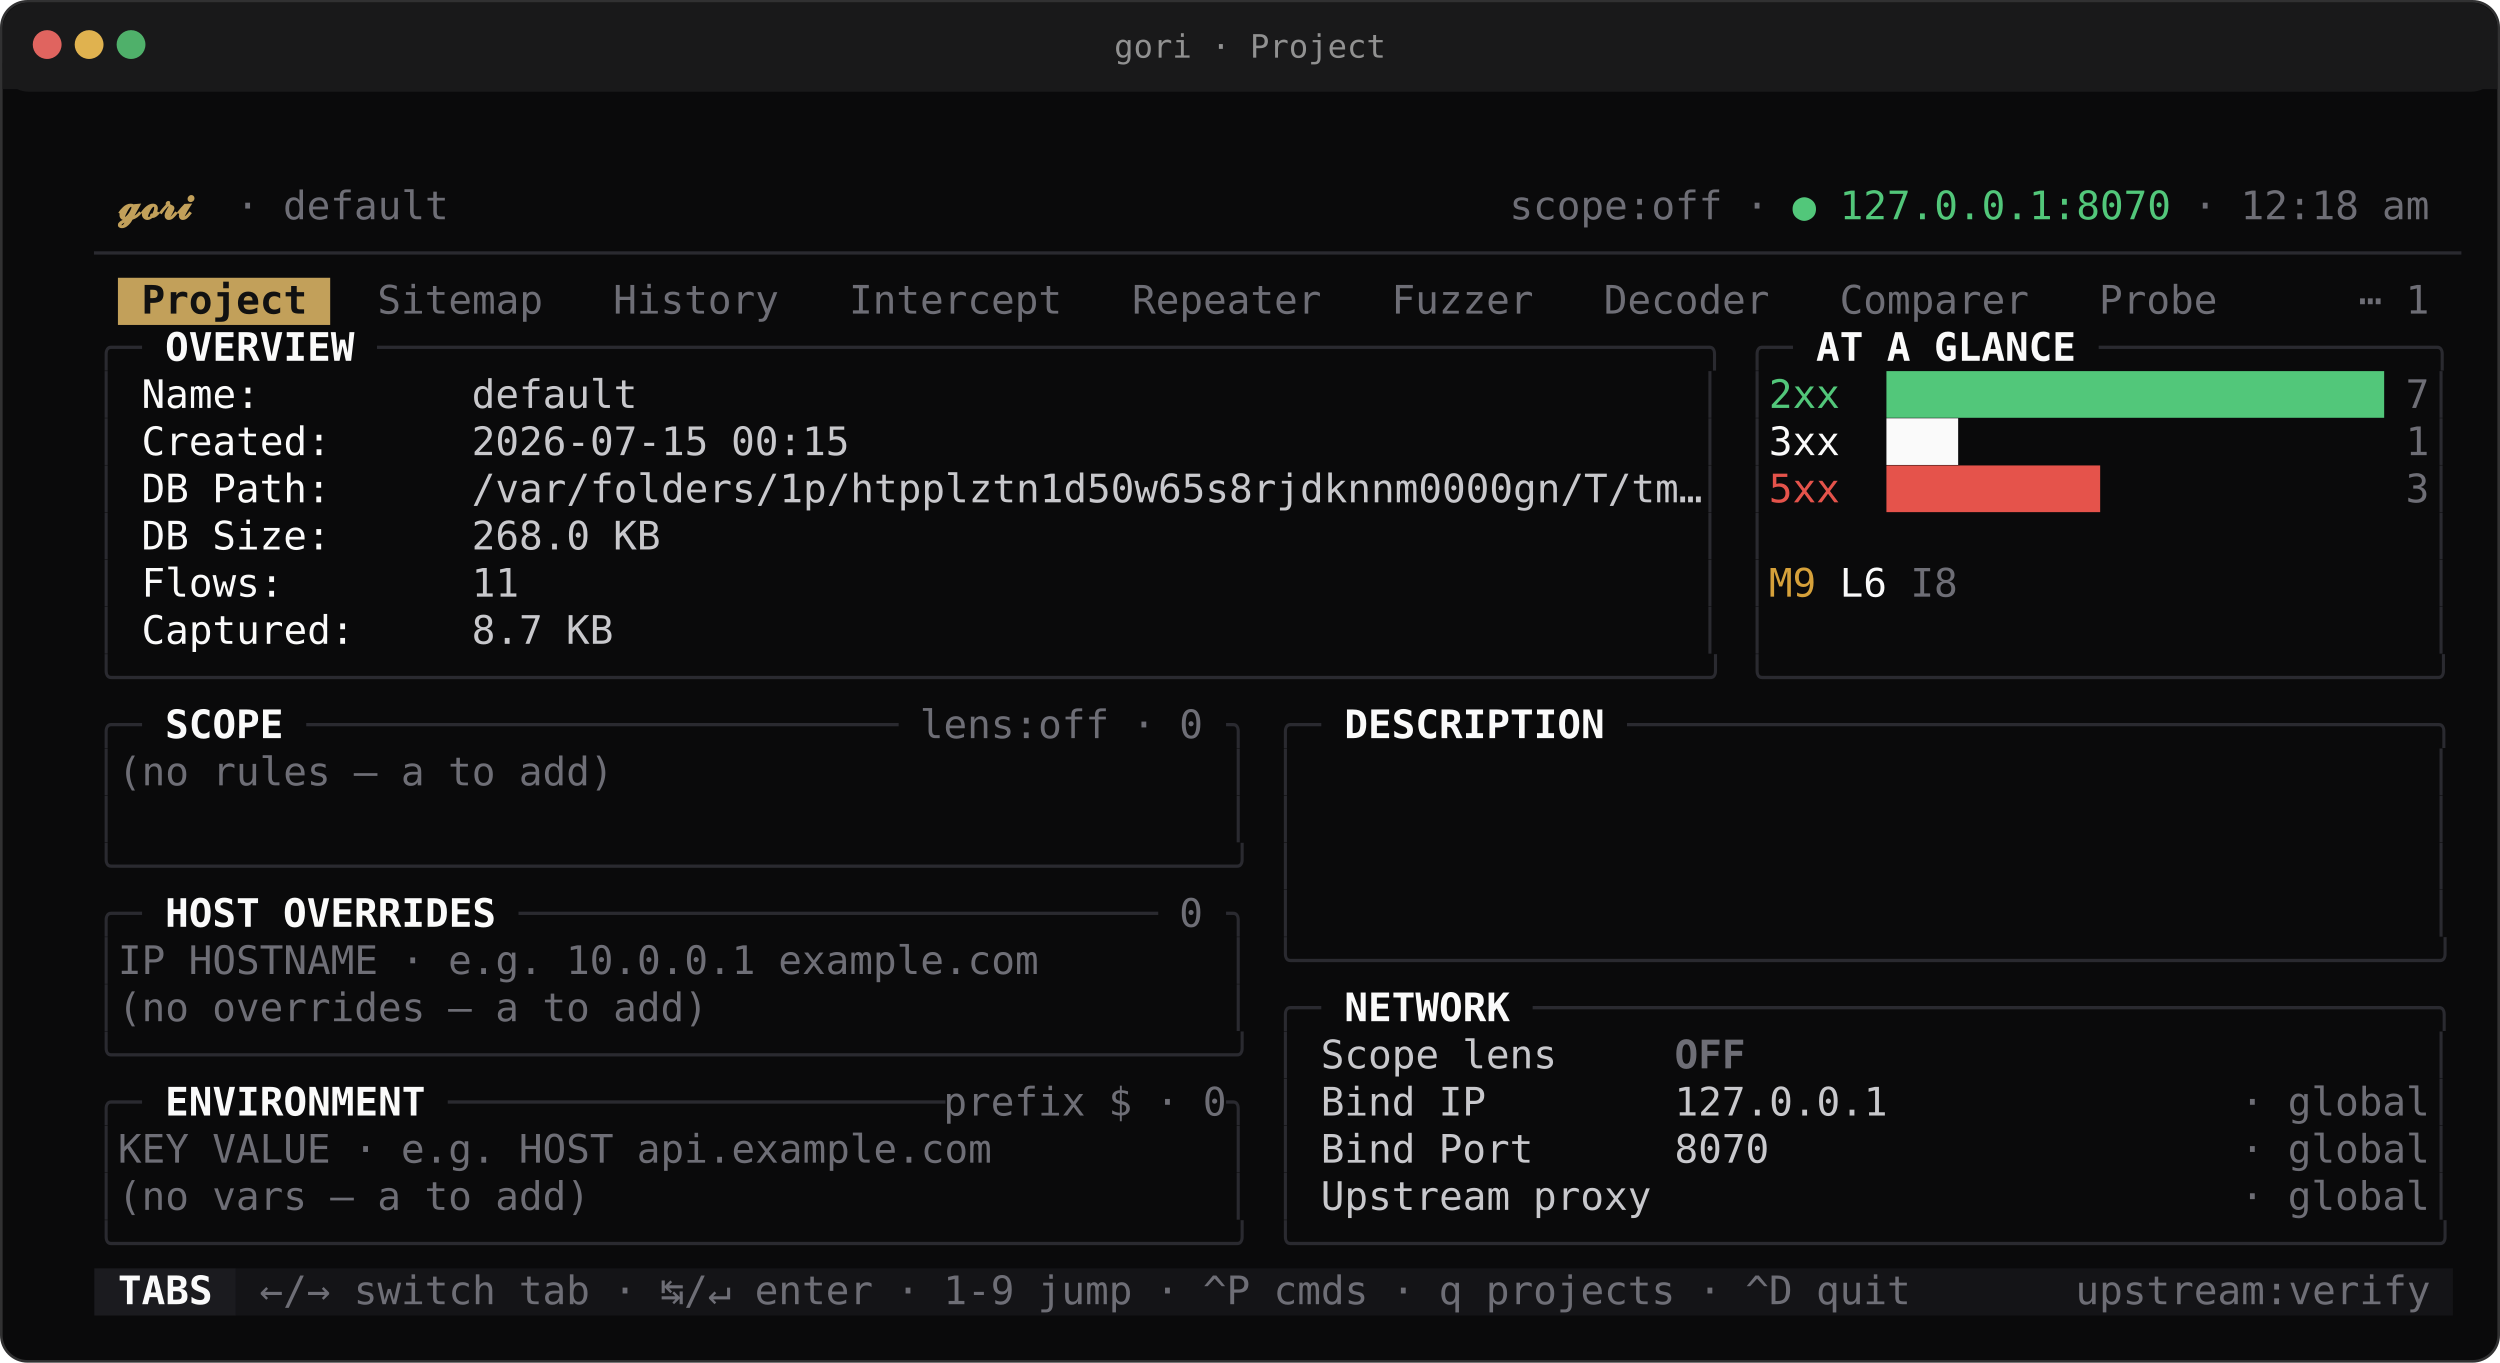
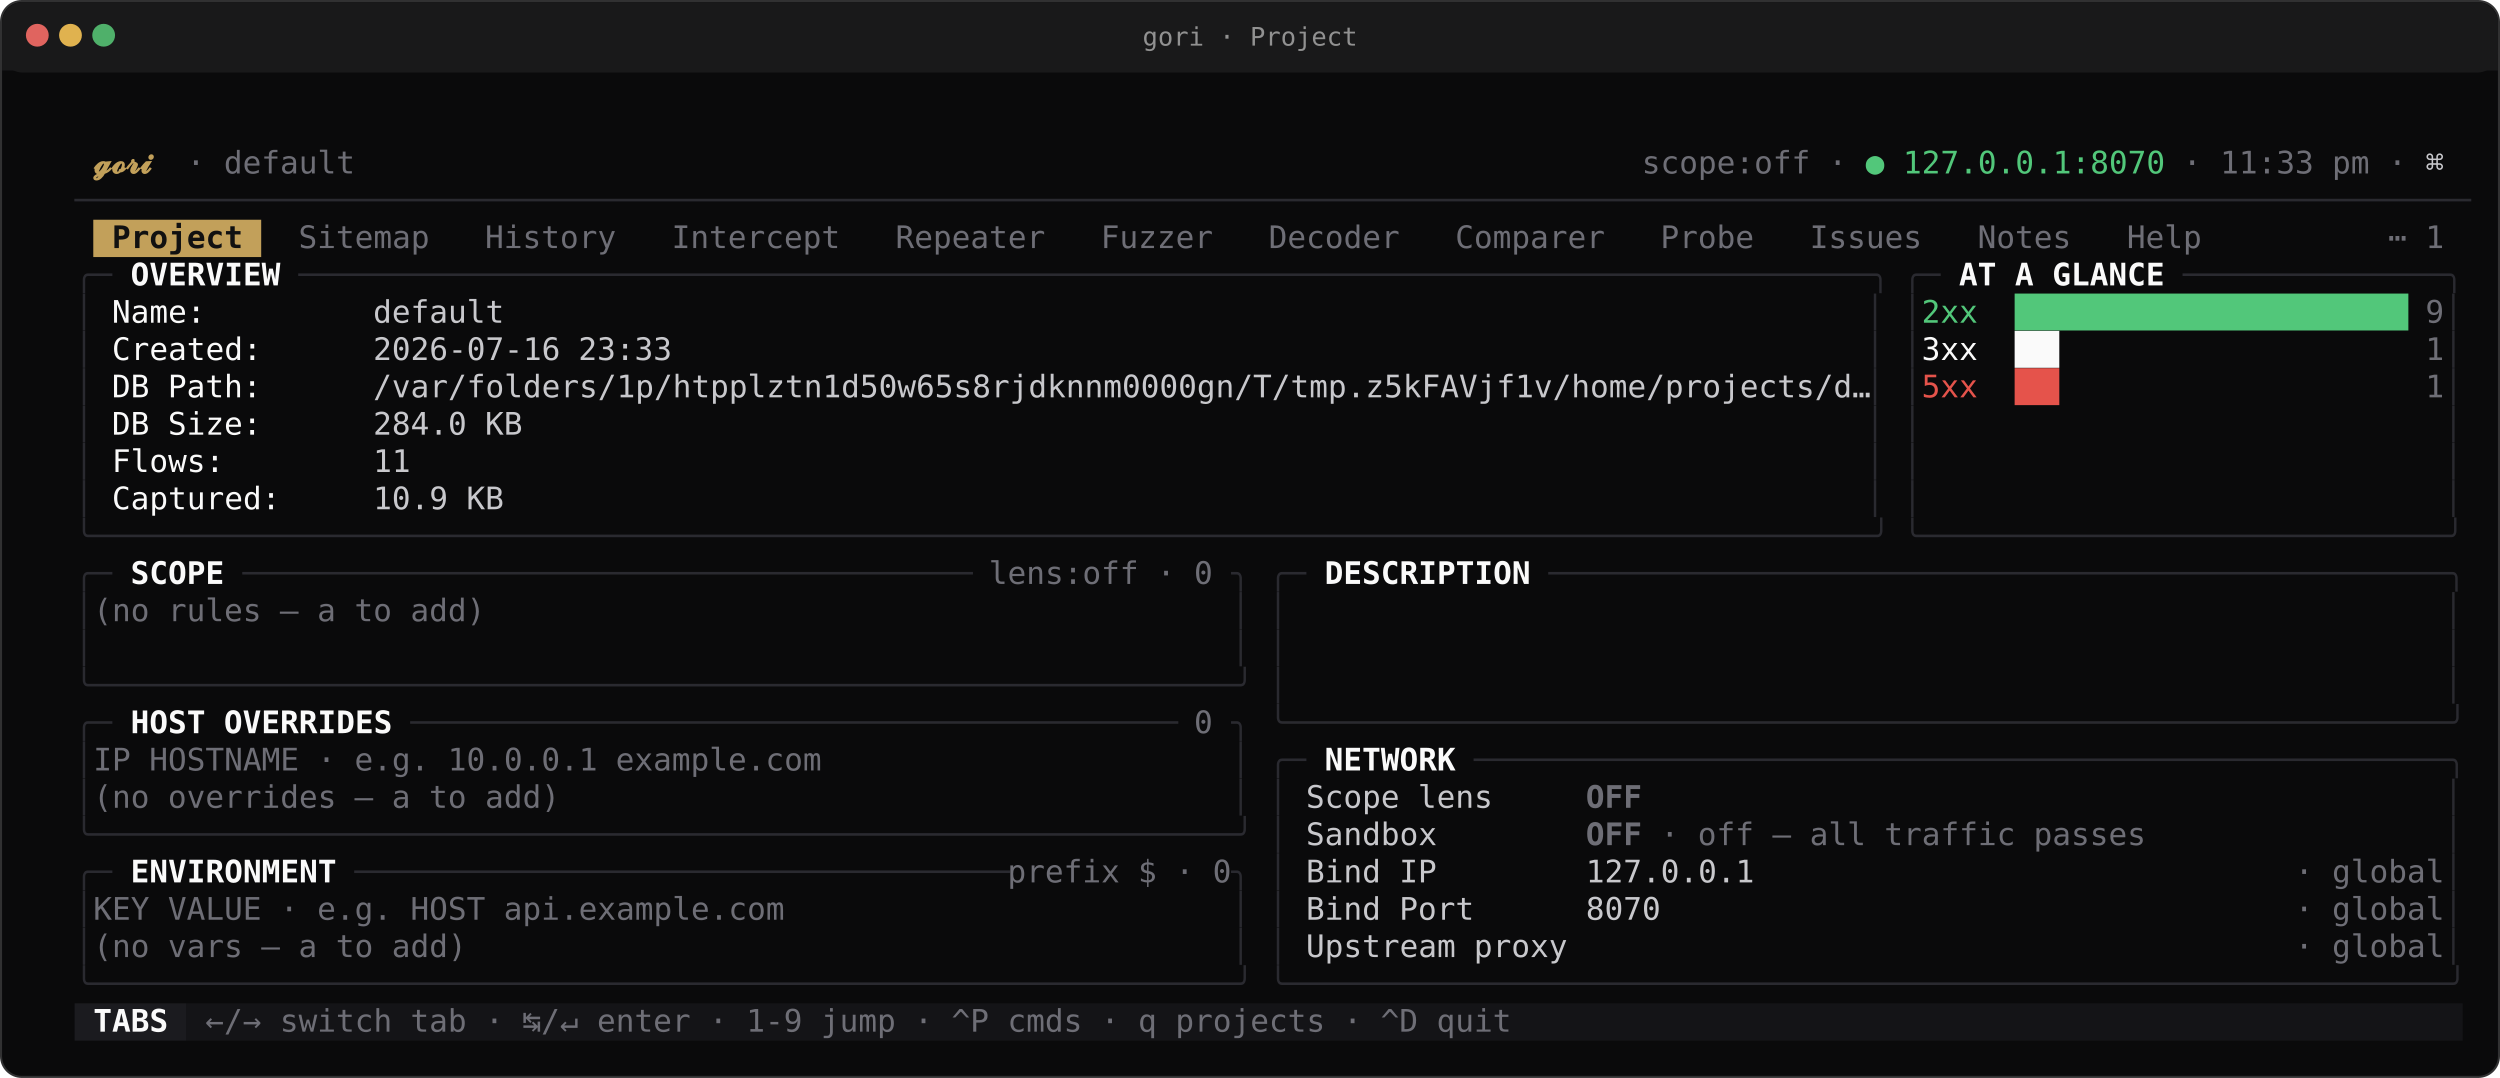
- <svg xmlns="http://www.w3.org/2000/svg" width="954" height="520" viewBox="0 0 954.0 520.0" font-family="ui-monospace,'SF Mono','JetBrains Mono',Menlo,Consolas,monospace" font-size="15.0px" role="img" aria-label="gori · Project">
-   <rect x="0.5" y="0.5" width="953.0" height="519.0" rx="10" ry="10" fill="#0a0a0b" stroke="#313132" stroke-width="1" />
-   <rect x="1" y="1" width="952.0" height="34.0" rx="10" ry="10" fill="#19191a" />
-   <rect x="1" y="24.0" width="952.0" height="10" fill="#19191a" />
+ <svg xmlns="http://www.w3.org/2000/svg" width="1206" height="520" viewBox="0 0 1206.0 520.0" font-family="ui-monospace,'SF Mono','JetBrains Mono',Menlo,Consolas,monospace" font-size="15.0px" role="img" aria-label="gori · Project">
+   <rect x="0.5" y="0.5" width="1205.0" height="519.0" rx="10" ry="10" fill="#0a0a0b" stroke="#313132" stroke-width="1" />
+   <rect x="1" y="1" width="1204.0" height="34.0" rx="10" ry="10" fill="#19191a" />
+   <rect x="1" y="24.0" width="1204.0" height="10" fill="#19191a" />
  <circle cx="18.0" cy="17.0" r="5.5" fill="#e0645f" />
  <circle cx="34.0" cy="17.0" r="5.5" fill="#e0b24f" />
  <circle cx="50.0" cy="17.0" r="5.5" fill="#4fb06a" />
-   <text x="477.0" y="22.0" text-anchor="middle" fill="#919191" font-size="12.3px">gori · Project</text>
+   <text x="603.0" y="22.0" text-anchor="middle" fill="#919191" font-size="12.3px">gori · Project</text>
  <rect x="45.00" y="106.00" width="81.00" height="18.00" fill="#c2a05a" />
  <rect x="36.00" y="484.00" width="54.00" height="18.00" fill="#1b1b1f" />
-   <rect x="90.00" y="484.00" width="846.00" height="18.00" fill="#141417" />
+   <rect x="90.00" y="484.00" width="1098.00" height="18.00" fill="#141417" />
  <text x="45.00" y="83.68" textLength="36.00" lengthAdjust="spacingAndGlyphs" fill="#c2a05a" font-weight="700" xml:space="preserve">𝓰𝓸𝓻𝓲</text>
  <text x="90.00" y="83.68" textLength="9.00" lengthAdjust="spacingAndGlyphs" fill="#6e6e76" xml:space="preserve">·</text>
  <text x="108.00" y="83.68" textLength="63.00" lengthAdjust="spacingAndGlyphs" fill="#6e6e76" xml:space="preserve">default</text>
-   <text x="576.00" y="83.68" textLength="81.00" lengthAdjust="spacingAndGlyphs" fill="#6e6e76" xml:space="preserve">scope:off</text>
-   <text x="666.00" y="83.68" textLength="9.00" lengthAdjust="spacingAndGlyphs" fill="#6e6e76" xml:space="preserve">·</text>
-   <text x="684.00" y="83.68" textLength="9.00" lengthAdjust="spacingAndGlyphs" fill="#52c77a" xml:space="preserve">●</text>
-   <text x="702.00" y="83.68" textLength="126.00" lengthAdjust="spacingAndGlyphs" fill="#52c77a" xml:space="preserve">127.0.0.1:8070</text>
-   <text x="837.00" y="83.68" textLength="9.00" lengthAdjust="spacingAndGlyphs" fill="#6e6e76" xml:space="preserve">·</text>
-   <text x="855.00" y="83.68" textLength="45.00" lengthAdjust="spacingAndGlyphs" fill="#6e6e76" xml:space="preserve">12:18</text>
-   <text x="909.00" y="83.68" textLength="18.00" lengthAdjust="spacingAndGlyphs" fill="#6e6e76" xml:space="preserve">am</text>
-   <text x="36.00" y="101.68" textLength="900.00" lengthAdjust="spacingAndGlyphs" fill="#2a2a30" xml:space="preserve">────────────────────────────────────────────────────────────────────────────────────────────────────</text>
+   <text x="792.00" y="83.68" textLength="81.00" lengthAdjust="spacingAndGlyphs" fill="#6e6e76" xml:space="preserve">scope:off</text>
+   <text x="882.00" y="83.68" textLength="9.00" lengthAdjust="spacingAndGlyphs" fill="#6e6e76" xml:space="preserve">·</text>
+   <text x="900.00" y="83.68" textLength="9.00" lengthAdjust="spacingAndGlyphs" fill="#52c77a" xml:space="preserve">●</text>
+   <text x="918.00" y="83.68" textLength="126.00" lengthAdjust="spacingAndGlyphs" fill="#52c77a" xml:space="preserve">127.0.0.1:8070</text>
+   <text x="1053.00" y="83.68" textLength="9.00" lengthAdjust="spacingAndGlyphs" fill="#6e6e76" xml:space="preserve">·</text>
+   <text x="1071.00" y="83.68" textLength="45.00" lengthAdjust="spacingAndGlyphs" fill="#6e6e76" xml:space="preserve">11:33</text>
+   <text x="1125.00" y="83.68" textLength="18.00" lengthAdjust="spacingAndGlyphs" fill="#6e6e76" xml:space="preserve">pm</text>
+   <text x="1152.00" y="83.68" textLength="9.00" lengthAdjust="spacingAndGlyphs" fill="#6e6e76" xml:space="preserve">·</text>
+   <text x="1170.00" y="83.68" textLength="9.00" lengthAdjust="spacingAndGlyphs" fill="#c8c8cc" xml:space="preserve">⌘</text>
+   <text x="36.00" y="101.68" textLength="1152.00" lengthAdjust="spacingAndGlyphs" fill="#2a2a30" xml:space="preserve">────────────────────────────────────────────────────────────────────────────────────────────────────────────────────────────────</text>
  <text x="54.00" y="119.68" textLength="63.00" lengthAdjust="spacingAndGlyphs" fill="#111111" font-weight="700" xml:space="preserve">Project</text>
  <text x="144.00" y="119.68" textLength="63.00" lengthAdjust="spacingAndGlyphs" fill="#6e6e76" xml:space="preserve">Sitemap</text>
  <text x="234.00" y="119.68" textLength="63.00" lengthAdjust="spacingAndGlyphs" fill="#6e6e76" xml:space="preserve">History</text>
  <text x="324.00" y="119.68" textLength="81.00" lengthAdjust="spacingAndGlyphs" fill="#6e6e76" xml:space="preserve">Intercept</text>
  <text x="432.00" y="119.68" textLength="72.00" lengthAdjust="spacingAndGlyphs" fill="#6e6e76" xml:space="preserve">Repeater</text>
  <text x="531.00" y="119.68" textLength="54.00" lengthAdjust="spacingAndGlyphs" fill="#6e6e76" xml:space="preserve">Fuzzer</text>
  <text x="612.00" y="119.68" textLength="63.00" lengthAdjust="spacingAndGlyphs" fill="#6e6e76" xml:space="preserve">Decoder</text>
  <text x="702.00" y="119.68" textLength="72.00" lengthAdjust="spacingAndGlyphs" fill="#6e6e76" xml:space="preserve">Comparer</text>
  <text x="801.00" y="119.68" textLength="45.00" lengthAdjust="spacingAndGlyphs" fill="#6e6e76" xml:space="preserve">Probe</text>
-   <text x="900.00" y="119.68" textLength="9.00" lengthAdjust="spacingAndGlyphs" fill="#6e6e76" xml:space="preserve">⋯</text>
-   <text x="918.00" y="119.68" textLength="9.00" lengthAdjust="spacingAndGlyphs" fill="#6e6e76" xml:space="preserve">1</text>
+   <text x="873.00" y="119.68" textLength="54.00" lengthAdjust="spacingAndGlyphs" fill="#6e6e76" xml:space="preserve">Issues</text>
+   <text x="954.00" y="119.68" textLength="45.00" lengthAdjust="spacingAndGlyphs" fill="#6e6e76" xml:space="preserve">Notes</text>
+   <text x="1026.00" y="119.68" textLength="36.00" lengthAdjust="spacingAndGlyphs" fill="#6e6e76" xml:space="preserve">Help</text>
+   <text x="1152.00" y="119.68" textLength="9.00" lengthAdjust="spacingAndGlyphs" fill="#6e6e76" xml:space="preserve">⋯</text>
+   <text x="1170.00" y="119.68" textLength="9.00" lengthAdjust="spacingAndGlyphs" fill="#6e6e76" xml:space="preserve">1</text>
  <text x="36.00" y="137.68" textLength="18.00" lengthAdjust="spacingAndGlyphs" fill="#2a2a30" xml:space="preserve">╭─</text>
  <text x="63.00" y="137.68" textLength="72.00" lengthAdjust="spacingAndGlyphs" fill="#fafafa" font-weight="700" xml:space="preserve">OVERVIEW</text>
-   <text x="144.00" y="137.68" textLength="513.00" lengthAdjust="spacingAndGlyphs" fill="#2a2a30" xml:space="preserve">────────────────────────────────────────────────────────╮</text>
-   <text x="666.00" y="137.68" textLength="18.00" lengthAdjust="spacingAndGlyphs" fill="#2a2a30" xml:space="preserve">╭─</text>
-   <text x="693.00" y="137.68" textLength="18.00" lengthAdjust="spacingAndGlyphs" fill="#fafafa" font-weight="700" xml:space="preserve">AT</text>
-   <text x="720.00" y="137.68" textLength="9.00" lengthAdjust="spacingAndGlyphs" fill="#fafafa" font-weight="700" xml:space="preserve">A</text>
-   <text x="738.00" y="137.68" textLength="54.00" lengthAdjust="spacingAndGlyphs" fill="#fafafa" font-weight="700" xml:space="preserve">GLANCE</text>
-   <text x="801.00" y="137.68" textLength="135.00" lengthAdjust="spacingAndGlyphs" fill="#2a2a30" xml:space="preserve">──────────────╮</text>
+   <text x="144.00" y="137.68" textLength="765.00" lengthAdjust="spacingAndGlyphs" fill="#2a2a30" xml:space="preserve">────────────────────────────────────────────────────────────────────────────────────╮</text>
+   <text x="918.00" y="137.68" textLength="18.00" lengthAdjust="spacingAndGlyphs" fill="#2a2a30" xml:space="preserve">╭─</text>
+   <text x="945.00" y="137.68" textLength="18.00" lengthAdjust="spacingAndGlyphs" fill="#fafafa" font-weight="700" xml:space="preserve">AT</text>
+   <text x="972.00" y="137.68" textLength="9.00" lengthAdjust="spacingAndGlyphs" fill="#fafafa" font-weight="700" xml:space="preserve">A</text>
+   <text x="990.00" y="137.68" textLength="54.00" lengthAdjust="spacingAndGlyphs" fill="#fafafa" font-weight="700" xml:space="preserve">GLANCE</text>
+   <text x="1053.00" y="137.68" textLength="135.00" lengthAdjust="spacingAndGlyphs" fill="#2a2a30" xml:space="preserve">──────────────╮</text>
  <text x="36.00" y="155.68" textLength="9.00" lengthAdjust="spacingAndGlyphs" fill="#2a2a30" xml:space="preserve">│</text>
  <text x="54.00" y="155.68" textLength="45.00" lengthAdjust="spacingAndGlyphs" fill="#fafafa" xml:space="preserve">Name:</text>
  <text x="180.00" y="155.68" textLength="63.00" lengthAdjust="spacingAndGlyphs" fill="#c8c8cc" xml:space="preserve">default</text>
-   <text x="648.00" y="155.68" textLength="9.00" lengthAdjust="spacingAndGlyphs" fill="#2a2a30" xml:space="preserve">│</text>
-   <text x="666.00" y="155.68" textLength="9.00" lengthAdjust="spacingAndGlyphs" fill="#2a2a30" xml:space="preserve">│</text>
-   <text x="675.00" y="155.68" textLength="27.00" lengthAdjust="spacingAndGlyphs" fill="#52c77a" xml:space="preserve">2xx</text>
-   <text x="720.00" y="155.68" textLength="189.00" lengthAdjust="spacingAndGlyphs" fill="#52c77a" xml:space="preserve">█████████████████████</text>
-   <text x="918.00" y="155.68" textLength="9.00" lengthAdjust="spacingAndGlyphs" fill="#6e6e76" xml:space="preserve">7</text>
-   <text x="927.00" y="155.68" textLength="9.00" lengthAdjust="spacingAndGlyphs" fill="#2a2a30" xml:space="preserve">│</text>
+   <text x="900.00" y="155.68" textLength="9.00" lengthAdjust="spacingAndGlyphs" fill="#2a2a30" xml:space="preserve">│</text>
+   <text x="918.00" y="155.68" textLength="9.00" lengthAdjust="spacingAndGlyphs" fill="#2a2a30" xml:space="preserve">│</text>
+   <text x="927.00" y="155.68" textLength="27.00" lengthAdjust="spacingAndGlyphs" fill="#52c77a" xml:space="preserve">2xx</text>
+   <text x="972.00" y="155.68" textLength="189.00" lengthAdjust="spacingAndGlyphs" fill="#52c77a" xml:space="preserve">█████████████████████</text>
+   <text x="1170.00" y="155.68" textLength="9.00" lengthAdjust="spacingAndGlyphs" fill="#6e6e76" xml:space="preserve">9</text>
+   <text x="1179.00" y="155.68" textLength="9.00" lengthAdjust="spacingAndGlyphs" fill="#2a2a30" xml:space="preserve">│</text>
  <text x="36.00" y="173.68" textLength="9.00" lengthAdjust="spacingAndGlyphs" fill="#2a2a30" xml:space="preserve">│</text>
  <text x="54.00" y="173.68" textLength="72.00" lengthAdjust="spacingAndGlyphs" fill="#fafafa" xml:space="preserve">Created:</text>
-   <text x="180.00" y="173.68" textLength="90.00" lengthAdjust="spacingAndGlyphs" fill="#c8c8cc" xml:space="preserve">2026-07-15</text>
-   <text x="279.00" y="173.68" textLength="45.00" lengthAdjust="spacingAndGlyphs" fill="#c8c8cc" xml:space="preserve">00:15</text>
-   <text x="648.00" y="173.68" textLength="9.00" lengthAdjust="spacingAndGlyphs" fill="#2a2a30" xml:space="preserve">│</text>
-   <text x="666.00" y="173.68" textLength="9.00" lengthAdjust="spacingAndGlyphs" fill="#2a2a30" xml:space="preserve">│</text>
-   <text x="675.00" y="173.68" textLength="27.00" lengthAdjust="spacingAndGlyphs" fill="#fafafa" xml:space="preserve">3xx</text>
-   <text x="720.00" y="173.68" textLength="27.00" lengthAdjust="spacingAndGlyphs" fill="#fafafa" xml:space="preserve">███</text>
-   <text x="918.00" y="173.68" textLength="9.00" lengthAdjust="spacingAndGlyphs" fill="#6e6e76" xml:space="preserve">1</text>
-   <text x="927.00" y="173.68" textLength="9.00" lengthAdjust="spacingAndGlyphs" fill="#2a2a30" xml:space="preserve">│</text>
+   <text x="180.00" y="173.68" textLength="90.00" lengthAdjust="spacingAndGlyphs" fill="#c8c8cc" xml:space="preserve">2026-07-16</text>
+   <text x="279.00" y="173.68" textLength="45.00" lengthAdjust="spacingAndGlyphs" fill="#c8c8cc" xml:space="preserve">23:33</text>
+   <text x="900.00" y="173.68" textLength="9.00" lengthAdjust="spacingAndGlyphs" fill="#2a2a30" xml:space="preserve">│</text>
+   <text x="918.00" y="173.68" textLength="9.00" lengthAdjust="spacingAndGlyphs" fill="#2a2a30" xml:space="preserve">│</text>
+   <text x="927.00" y="173.68" textLength="27.00" lengthAdjust="spacingAndGlyphs" fill="#fafafa" xml:space="preserve">3xx</text>
+   <text x="972.00" y="173.68" textLength="27.00" lengthAdjust="spacingAndGlyphs" fill="#fafafa" xml:space="preserve">██▍</text>
+   <text x="1170.00" y="173.68" textLength="9.00" lengthAdjust="spacingAndGlyphs" fill="#6e6e76" xml:space="preserve">1</text>
+   <text x="1179.00" y="173.68" textLength="9.00" lengthAdjust="spacingAndGlyphs" fill="#2a2a30" xml:space="preserve">│</text>
  <text x="36.00" y="191.68" textLength="9.00" lengthAdjust="spacingAndGlyphs" fill="#2a2a30" xml:space="preserve">│</text>
  <text x="54.00" y="191.68" textLength="18.00" lengthAdjust="spacingAndGlyphs" fill="#fafafa" xml:space="preserve">DB</text>
  <text x="81.00" y="191.68" textLength="45.00" lengthAdjust="spacingAndGlyphs" fill="#fafafa" xml:space="preserve">Path:</text>
-   <text x="180.00" y="191.68" textLength="468.00" lengthAdjust="spacingAndGlyphs" fill="#c8c8cc" xml:space="preserve">/var/folders/1p/htpplztn1d50w65s8rjdknnm0000gn/T/tm…</text>
-   <text x="648.00" y="191.68" textLength="9.00" lengthAdjust="spacingAndGlyphs" fill="#2a2a30" xml:space="preserve">│</text>
-   <text x="666.00" y="191.68" textLength="9.00" lengthAdjust="spacingAndGlyphs" fill="#2a2a30" xml:space="preserve">│</text>
-   <text x="675.00" y="191.68" textLength="27.00" lengthAdjust="spacingAndGlyphs" fill="#e5534b" xml:space="preserve">5xx</text>
-   <text x="720.00" y="191.68" textLength="81.00" lengthAdjust="spacingAndGlyphs" fill="#e5534b" xml:space="preserve">█████████</text>
-   <text x="918.00" y="191.68" textLength="9.00" lengthAdjust="spacingAndGlyphs" fill="#6e6e76" xml:space="preserve">3</text>
-   <text x="927.00" y="191.68" textLength="9.00" lengthAdjust="spacingAndGlyphs" fill="#2a2a30" xml:space="preserve">│</text>
+   <text x="180.00" y="191.68" textLength="720.00" lengthAdjust="spacingAndGlyphs" fill="#c8c8cc" xml:space="preserve">/var/folders/1p/htpplztn1d50w65s8rjdknnm0000gn/T/tmp.z5kFAVjf1v/home/projects/d…</text>
+   <text x="900.00" y="191.68" textLength="9.00" lengthAdjust="spacingAndGlyphs" fill="#2a2a30" xml:space="preserve">│</text>
+   <text x="918.00" y="191.68" textLength="9.00" lengthAdjust="spacingAndGlyphs" fill="#2a2a30" xml:space="preserve">│</text>
+   <text x="927.00" y="191.68" textLength="27.00" lengthAdjust="spacingAndGlyphs" fill="#e5534b" xml:space="preserve">5xx</text>
+   <text x="972.00" y="191.68" textLength="27.00" lengthAdjust="spacingAndGlyphs" fill="#e5534b" xml:space="preserve">██▍</text>
+   <text x="1170.00" y="191.68" textLength="9.00" lengthAdjust="spacingAndGlyphs" fill="#6e6e76" xml:space="preserve">1</text>
+   <text x="1179.00" y="191.68" textLength="9.00" lengthAdjust="spacingAndGlyphs" fill="#2a2a30" xml:space="preserve">│</text>
  <text x="36.00" y="209.68" textLength="9.00" lengthAdjust="spacingAndGlyphs" fill="#2a2a30" xml:space="preserve">│</text>
  <text x="54.00" y="209.68" textLength="18.00" lengthAdjust="spacingAndGlyphs" fill="#fafafa" xml:space="preserve">DB</text>
  <text x="81.00" y="209.68" textLength="45.00" lengthAdjust="spacingAndGlyphs" fill="#fafafa" xml:space="preserve">Size:</text>
-   <text x="180.00" y="209.68" textLength="45.00" lengthAdjust="spacingAndGlyphs" fill="#c8c8cc" xml:space="preserve">268.0</text>
+   <text x="180.00" y="209.68" textLength="45.00" lengthAdjust="spacingAndGlyphs" fill="#c8c8cc" xml:space="preserve">284.0</text>
  <text x="234.00" y="209.68" textLength="18.00" lengthAdjust="spacingAndGlyphs" fill="#c8c8cc" xml:space="preserve">KB</text>
-   <text x="648.00" y="209.68" textLength="9.00" lengthAdjust="spacingAndGlyphs" fill="#2a2a30" xml:space="preserve">│</text>
-   <text x="666.00" y="209.68" textLength="9.00" lengthAdjust="spacingAndGlyphs" fill="#2a2a30" xml:space="preserve">│</text>
-   <text x="927.00" y="209.68" textLength="9.00" lengthAdjust="spacingAndGlyphs" fill="#2a2a30" xml:space="preserve">│</text>
+   <text x="900.00" y="209.68" textLength="9.00" lengthAdjust="spacingAndGlyphs" fill="#2a2a30" xml:space="preserve">│</text>
+   <text x="918.00" y="209.68" textLength="9.00" lengthAdjust="spacingAndGlyphs" fill="#2a2a30" xml:space="preserve">│</text>
+   <text x="1179.00" y="209.68" textLength="9.00" lengthAdjust="spacingAndGlyphs" fill="#2a2a30" xml:space="preserve">│</text>
  <text x="36.00" y="227.68" textLength="9.00" lengthAdjust="spacingAndGlyphs" fill="#2a2a30" xml:space="preserve">│</text>
  <text x="54.00" y="227.68" textLength="54.00" lengthAdjust="spacingAndGlyphs" fill="#fafafa" xml:space="preserve">Flows:</text>
  <text x="180.00" y="227.68" textLength="18.00" lengthAdjust="spacingAndGlyphs" fill="#c8c8cc" xml:space="preserve">11</text>
-   <text x="648.00" y="227.68" textLength="9.00" lengthAdjust="spacingAndGlyphs" fill="#2a2a30" xml:space="preserve">│</text>
-   <text x="666.00" y="227.68" textLength="9.00" lengthAdjust="spacingAndGlyphs" fill="#2a2a30" xml:space="preserve">│</text>
-   <text x="675.00" y="227.68" textLength="18.00" lengthAdjust="spacingAndGlyphs" fill="#d6a13a" xml:space="preserve">M9</text>
-   <text x="702.00" y="227.68" textLength="18.00" lengthAdjust="spacingAndGlyphs" fill="#fafafa" xml:space="preserve">L6</text>
-   <text x="729.00" y="227.68" textLength="18.00" lengthAdjust="spacingAndGlyphs" fill="#6e6e76" xml:space="preserve">I8</text>
-   <text x="927.00" y="227.68" textLength="9.00" lengthAdjust="spacingAndGlyphs" fill="#2a2a30" xml:space="preserve">│</text>
+   <text x="900.00" y="227.68" textLength="9.00" lengthAdjust="spacingAndGlyphs" fill="#2a2a30" xml:space="preserve">│</text>
+   <text x="918.00" y="227.68" textLength="9.00" lengthAdjust="spacingAndGlyphs" fill="#2a2a30" xml:space="preserve">│</text>
+   <text x="1179.00" y="227.68" textLength="9.00" lengthAdjust="spacingAndGlyphs" fill="#2a2a30" xml:space="preserve">│</text>
  <text x="36.00" y="245.68" textLength="9.00" lengthAdjust="spacingAndGlyphs" fill="#2a2a30" xml:space="preserve">│</text>
  <text x="54.00" y="245.68" textLength="81.00" lengthAdjust="spacingAndGlyphs" fill="#fafafa" xml:space="preserve">Captured:</text>
-   <text x="180.00" y="245.68" textLength="27.00" lengthAdjust="spacingAndGlyphs" fill="#c8c8cc" xml:space="preserve">8.7</text>
-   <text x="216.00" y="245.68" textLength="18.00" lengthAdjust="spacingAndGlyphs" fill="#c8c8cc" xml:space="preserve">KB</text>
-   <text x="648.00" y="245.68" textLength="9.00" lengthAdjust="spacingAndGlyphs" fill="#2a2a30" xml:space="preserve">│</text>
-   <text x="666.00" y="245.68" textLength="9.00" lengthAdjust="spacingAndGlyphs" fill="#2a2a30" xml:space="preserve">│</text>
-   <text x="927.00" y="245.68" textLength="9.00" lengthAdjust="spacingAndGlyphs" fill="#2a2a30" xml:space="preserve">│</text>
-   <text x="36.00" y="263.68" textLength="621.00" lengthAdjust="spacingAndGlyphs" fill="#2a2a30" xml:space="preserve">╰───────────────────────────────────────────────────────────────────╯</text>
-   <text x="666.00" y="263.68" textLength="270.00" lengthAdjust="spacingAndGlyphs" fill="#2a2a30" xml:space="preserve">╰────────────────────────────╯</text>
+   <text x="180.00" y="245.68" textLength="36.00" lengthAdjust="spacingAndGlyphs" fill="#c8c8cc" xml:space="preserve">10.9</text>
+   <text x="225.00" y="245.68" textLength="18.00" lengthAdjust="spacingAndGlyphs" fill="#c8c8cc" xml:space="preserve">KB</text>
+   <text x="900.00" y="245.68" textLength="9.00" lengthAdjust="spacingAndGlyphs" fill="#2a2a30" xml:space="preserve">│</text>
+   <text x="918.00" y="245.68" textLength="9.00" lengthAdjust="spacingAndGlyphs" fill="#2a2a30" xml:space="preserve">│</text>
+   <text x="1179.00" y="245.68" textLength="9.00" lengthAdjust="spacingAndGlyphs" fill="#2a2a30" xml:space="preserve">│</text>
+   <text x="36.00" y="263.68" textLength="873.00" lengthAdjust="spacingAndGlyphs" fill="#2a2a30" xml:space="preserve">╰───────────────────────────────────────────────────────────────────────────────────────────────╯</text>
+   <text x="918.00" y="263.68" textLength="270.00" lengthAdjust="spacingAndGlyphs" fill="#2a2a30" xml:space="preserve">╰────────────────────────────╯</text>
  <text x="36.00" y="281.68" textLength="18.00" lengthAdjust="spacingAndGlyphs" fill="#2a2a30" xml:space="preserve">╭─</text>
  <text x="63.00" y="281.68" textLength="45.00" lengthAdjust="spacingAndGlyphs" fill="#fafafa" font-weight="700" xml:space="preserve">SCOPE</text>
-   <text x="117.00" y="281.68" textLength="225.00" lengthAdjust="spacingAndGlyphs" fill="#2a2a30" xml:space="preserve">─────────────────────────</text>
-   <text x="351.00" y="281.68" textLength="72.00" lengthAdjust="spacingAndGlyphs" fill="#6e6e76" xml:space="preserve">lens:off</text>
-   <text x="432.00" y="281.68" textLength="9.00" lengthAdjust="spacingAndGlyphs" fill="#6e6e76" xml:space="preserve">·</text>
-   <text x="450.00" y="281.68" textLength="9.00" lengthAdjust="spacingAndGlyphs" fill="#6e6e76" xml:space="preserve">0</text>
-   <text x="468.00" y="281.68" textLength="9.00" lengthAdjust="spacingAndGlyphs" fill="#2a2a30" xml:space="preserve">╮</text>
-   <text x="486.00" y="281.68" textLength="18.00" lengthAdjust="spacingAndGlyphs" fill="#2a2a30" xml:space="preserve">╭─</text>
-   <text x="513.00" y="281.68" textLength="99.00" lengthAdjust="spacingAndGlyphs" fill="#fafafa" font-weight="700" xml:space="preserve">DESCRIPTION</text>
-   <text x="621.00" y="281.68" textLength="315.00" lengthAdjust="spacingAndGlyphs" fill="#2a2a30" xml:space="preserve">──────────────────────────────────╮</text>
+   <text x="117.00" y="281.68" textLength="351.00" lengthAdjust="spacingAndGlyphs" fill="#2a2a30" xml:space="preserve">───────────────────────────────────────</text>
+   <text x="477.00" y="281.68" textLength="72.00" lengthAdjust="spacingAndGlyphs" fill="#6e6e76" xml:space="preserve">lens:off</text>
+   <text x="558.00" y="281.68" textLength="9.00" lengthAdjust="spacingAndGlyphs" fill="#6e6e76" xml:space="preserve">·</text>
+   <text x="576.00" y="281.68" textLength="9.00" lengthAdjust="spacingAndGlyphs" fill="#6e6e76" xml:space="preserve">0</text>
+   <text x="594.00" y="281.68" textLength="9.00" lengthAdjust="spacingAndGlyphs" fill="#2a2a30" xml:space="preserve">╮</text>
+   <text x="612.00" y="281.68" textLength="18.00" lengthAdjust="spacingAndGlyphs" fill="#2a2a30" xml:space="preserve">╭─</text>
+   <text x="639.00" y="281.68" textLength="99.00" lengthAdjust="spacingAndGlyphs" fill="#fafafa" font-weight="700" xml:space="preserve">DESCRIPTION</text>
+   <text x="747.00" y="281.68" textLength="441.00" lengthAdjust="spacingAndGlyphs" fill="#2a2a30" xml:space="preserve">────────────────────────────────────────────────╮</text>
  <text x="36.00" y="299.68" textLength="9.00" lengthAdjust="spacingAndGlyphs" fill="#2a2a30" xml:space="preserve">│</text>
  <text x="45.00" y="299.68" textLength="27.00" lengthAdjust="spacingAndGlyphs" fill="#6e6e76" xml:space="preserve">(no</text>
  <text x="81.00" y="299.68" textLength="45.00" lengthAdjust="spacingAndGlyphs" fill="#6e6e76" xml:space="preserve">rules</text>
  <text x="135.00" y="299.68" textLength="9.00" lengthAdjust="spacingAndGlyphs" fill="#6e6e76" xml:space="preserve">—</text>
  <text x="153.00" y="299.68" textLength="9.00" lengthAdjust="spacingAndGlyphs" fill="#6e6e76" xml:space="preserve">a</text>
  <text x="171.00" y="299.68" textLength="18.00" lengthAdjust="spacingAndGlyphs" fill="#6e6e76" xml:space="preserve">to</text>
  <text x="198.00" y="299.68" textLength="36.00" lengthAdjust="spacingAndGlyphs" fill="#6e6e76" xml:space="preserve">add)</text>
-   <text x="468.00" y="299.68" textLength="9.00" lengthAdjust="spacingAndGlyphs" fill="#2a2a30" xml:space="preserve">│</text>
-   <text x="486.00" y="299.68" textLength="9.00" lengthAdjust="spacingAndGlyphs" fill="#2a2a30" xml:space="preserve">│</text>
-   <text x="927.00" y="299.68" textLength="9.00" lengthAdjust="spacingAndGlyphs" fill="#2a2a30" xml:space="preserve">│</text>
+   <text x="594.00" y="299.68" textLength="9.00" lengthAdjust="spacingAndGlyphs" fill="#2a2a30" xml:space="preserve">│</text>
+   <text x="612.00" y="299.68" textLength="9.00" lengthAdjust="spacingAndGlyphs" fill="#2a2a30" xml:space="preserve">│</text>
+   <text x="1179.00" y="299.68" textLength="9.00" lengthAdjust="spacingAndGlyphs" fill="#2a2a30" xml:space="preserve">│</text>
  <text x="36.00" y="317.68" textLength="9.00" lengthAdjust="spacingAndGlyphs" fill="#2a2a30" xml:space="preserve">│</text>
-   <text x="468.00" y="317.68" textLength="9.00" lengthAdjust="spacingAndGlyphs" fill="#2a2a30" xml:space="preserve">│</text>
-   <text x="486.00" y="317.68" textLength="9.00" lengthAdjust="spacingAndGlyphs" fill="#2a2a30" xml:space="preserve">│</text>
-   <text x="927.00" y="317.68" textLength="9.00" lengthAdjust="spacingAndGlyphs" fill="#2a2a30" xml:space="preserve">│</text>
-   <text x="36.00" y="335.68" textLength="441.00" lengthAdjust="spacingAndGlyphs" fill="#2a2a30" xml:space="preserve">╰───────────────────────────────────────────────╯</text>
-   <text x="486.00" y="335.68" textLength="9.00" lengthAdjust="spacingAndGlyphs" fill="#2a2a30" xml:space="preserve">│</text>
-   <text x="927.00" y="335.68" textLength="9.00" lengthAdjust="spacingAndGlyphs" fill="#2a2a30" xml:space="preserve">│</text>
+   <text x="594.00" y="317.68" textLength="9.00" lengthAdjust="spacingAndGlyphs" fill="#2a2a30" xml:space="preserve">│</text>
+   <text x="612.00" y="317.68" textLength="9.00" lengthAdjust="spacingAndGlyphs" fill="#2a2a30" xml:space="preserve">│</text>
+   <text x="1179.00" y="317.68" textLength="9.00" lengthAdjust="spacingAndGlyphs" fill="#2a2a30" xml:space="preserve">│</text>
+   <text x="36.00" y="335.68" textLength="567.00" lengthAdjust="spacingAndGlyphs" fill="#2a2a30" xml:space="preserve">╰─────────────────────────────────────────────────────────────╯</text>
+   <text x="612.00" y="335.68" textLength="9.00" lengthAdjust="spacingAndGlyphs" fill="#2a2a30" xml:space="preserve">│</text>
+   <text x="1179.00" y="335.68" textLength="9.00" lengthAdjust="spacingAndGlyphs" fill="#2a2a30" xml:space="preserve">│</text>
  <text x="36.00" y="353.68" textLength="18.00" lengthAdjust="spacingAndGlyphs" fill="#2a2a30" xml:space="preserve">╭─</text>
  <text x="63.00" y="353.68" textLength="36.00" lengthAdjust="spacingAndGlyphs" fill="#fafafa" font-weight="700" xml:space="preserve">HOST</text>
  <text x="108.00" y="353.68" textLength="81.00" lengthAdjust="spacingAndGlyphs" fill="#fafafa" font-weight="700" xml:space="preserve">OVERRIDES</text>
-   <text x="198.00" y="353.68" textLength="243.00" lengthAdjust="spacingAndGlyphs" fill="#2a2a30" xml:space="preserve">───────────────────────────</text>
-   <text x="450.00" y="353.68" textLength="9.00" lengthAdjust="spacingAndGlyphs" fill="#6e6e76" xml:space="preserve">0</text>
-   <text x="468.00" y="353.68" textLength="9.00" lengthAdjust="spacingAndGlyphs" fill="#2a2a30" xml:space="preserve">╮</text>
-   <text x="486.00" y="353.68" textLength="9.00" lengthAdjust="spacingAndGlyphs" fill="#2a2a30" xml:space="preserve">│</text>
-   <text x="927.00" y="353.68" textLength="9.00" lengthAdjust="spacingAndGlyphs" fill="#2a2a30" xml:space="preserve">│</text>
+   <text x="198.00" y="353.68" textLength="369.00" lengthAdjust="spacingAndGlyphs" fill="#2a2a30" xml:space="preserve">─────────────────────────────────────────</text>
+   <text x="576.00" y="353.68" textLength="9.00" lengthAdjust="spacingAndGlyphs" fill="#6e6e76" xml:space="preserve">0</text>
+   <text x="594.00" y="353.68" textLength="9.00" lengthAdjust="spacingAndGlyphs" fill="#2a2a30" xml:space="preserve">╮</text>
+   <text x="612.00" y="353.68" textLength="576.00" lengthAdjust="spacingAndGlyphs" fill="#2a2a30" xml:space="preserve">╰──────────────────────────────────────────────────────────────╯</text>
  <text x="36.00" y="371.68" textLength="9.00" lengthAdjust="spacingAndGlyphs" fill="#2a2a30" xml:space="preserve">│</text>
  <text x="45.00" y="371.68" textLength="18.00" lengthAdjust="spacingAndGlyphs" fill="#6e6e76" xml:space="preserve">IP</text>
  <text x="72.00" y="371.68" textLength="72.00" lengthAdjust="spacingAndGlyphs" fill="#6e6e76" xml:space="preserve">HOSTNAME</text>
  <text x="153.00" y="371.68" textLength="9.00" lengthAdjust="spacingAndGlyphs" fill="#6e6e76" xml:space="preserve">·</text>
  <text x="171.00" y="371.68" textLength="36.00" lengthAdjust="spacingAndGlyphs" fill="#6e6e76" xml:space="preserve">e.g.</text>
  <text x="216.00" y="371.68" textLength="72.00" lengthAdjust="spacingAndGlyphs" fill="#6e6e76" xml:space="preserve">10.0.0.1</text>
  <text x="297.00" y="371.68" textLength="99.00" lengthAdjust="spacingAndGlyphs" fill="#6e6e76" xml:space="preserve">example.com</text>
-   <text x="468.00" y="371.68" textLength="9.00" lengthAdjust="spacingAndGlyphs" fill="#2a2a30" xml:space="preserve">│</text>
-   <text x="486.00" y="371.68" textLength="450.00" lengthAdjust="spacingAndGlyphs" fill="#2a2a30" xml:space="preserve">╰────────────────────────────────────────────────╯</text>
+   <text x="594.00" y="371.68" textLength="9.00" lengthAdjust="spacingAndGlyphs" fill="#2a2a30" xml:space="preserve">│</text>
+   <text x="612.00" y="371.68" textLength="18.00" lengthAdjust="spacingAndGlyphs" fill="#2a2a30" xml:space="preserve">╭─</text>
+   <text x="639.00" y="371.68" textLength="63.00" lengthAdjust="spacingAndGlyphs" fill="#fafafa" font-weight="700" xml:space="preserve">NETWORK</text>
+   <text x="711.00" y="371.68" textLength="477.00" lengthAdjust="spacingAndGlyphs" fill="#2a2a30" xml:space="preserve">────────────────────────────────────────────────────╮</text>
  <text x="36.00" y="389.68" textLength="9.00" lengthAdjust="spacingAndGlyphs" fill="#2a2a30" xml:space="preserve">│</text>
  <text x="45.00" y="389.68" textLength="27.00" lengthAdjust="spacingAndGlyphs" fill="#6e6e76" xml:space="preserve">(no</text>
  <text x="81.00" y="389.68" textLength="81.00" lengthAdjust="spacingAndGlyphs" fill="#6e6e76" xml:space="preserve">overrides</text>
  <text x="171.00" y="389.68" textLength="9.00" lengthAdjust="spacingAndGlyphs" fill="#6e6e76" xml:space="preserve">—</text>
  <text x="189.00" y="389.68" textLength="9.00" lengthAdjust="spacingAndGlyphs" fill="#6e6e76" xml:space="preserve">a</text>
  <text x="207.00" y="389.68" textLength="18.00" lengthAdjust="spacingAndGlyphs" fill="#6e6e76" xml:space="preserve">to</text>
  <text x="234.00" y="389.68" textLength="36.00" lengthAdjust="spacingAndGlyphs" fill="#6e6e76" xml:space="preserve">add)</text>
-   <text x="468.00" y="389.68" textLength="9.00" lengthAdjust="spacingAndGlyphs" fill="#2a2a30" xml:space="preserve">│</text>
-   <text x="486.00" y="389.68" textLength="18.00" lengthAdjust="spacingAndGlyphs" fill="#2a2a30" xml:space="preserve">╭─</text>
-   <text x="513.00" y="389.68" textLength="63.00" lengthAdjust="spacingAndGlyphs" fill="#fafafa" font-weight="700" xml:space="preserve">NETWORK</text>
-   <text x="585.00" y="389.68" textLength="351.00" lengthAdjust="spacingAndGlyphs" fill="#2a2a30" xml:space="preserve">──────────────────────────────────────╮</text>
-   <text x="36.00" y="407.68" textLength="441.00" lengthAdjust="spacingAndGlyphs" fill="#2a2a30" xml:space="preserve">╰───────────────────────────────────────────────╯</text>
-   <text x="486.00" y="407.68" textLength="9.00" lengthAdjust="spacingAndGlyphs" fill="#2a2a30" xml:space="preserve">│</text>
-   <text x="504.00" y="407.68" textLength="45.00" lengthAdjust="spacingAndGlyphs" fill="#c8c8cc" xml:space="preserve">Scope</text>
-   <text x="558.00" y="407.68" textLength="36.00" lengthAdjust="spacingAndGlyphs" fill="#c8c8cc" xml:space="preserve">lens</text>
-   <text x="639.00" y="407.68" textLength="27.00" lengthAdjust="spacingAndGlyphs" fill="#6e6e76" font-weight="700" xml:space="preserve">OFF</text>
-   <text x="927.00" y="407.68" textLength="9.00" lengthAdjust="spacingAndGlyphs" fill="#2a2a30" xml:space="preserve">│</text>
+   <text x="594.00" y="389.68" textLength="9.00" lengthAdjust="spacingAndGlyphs" fill="#2a2a30" xml:space="preserve">│</text>
+   <text x="612.00" y="389.68" textLength="9.00" lengthAdjust="spacingAndGlyphs" fill="#2a2a30" xml:space="preserve">│</text>
+   <text x="630.00" y="389.68" textLength="45.00" lengthAdjust="spacingAndGlyphs" fill="#c8c8cc" xml:space="preserve">Scope</text>
+   <text x="684.00" y="389.68" textLength="36.00" lengthAdjust="spacingAndGlyphs" fill="#c8c8cc" xml:space="preserve">lens</text>
+   <text x="765.00" y="389.68" textLength="27.00" lengthAdjust="spacingAndGlyphs" fill="#6e6e76" font-weight="700" xml:space="preserve">OFF</text>
+   <text x="1179.00" y="389.68" textLength="9.00" lengthAdjust="spacingAndGlyphs" fill="#2a2a30" xml:space="preserve">│</text>
+   <text x="36.00" y="407.68" textLength="567.00" lengthAdjust="spacingAndGlyphs" fill="#2a2a30" xml:space="preserve">╰─────────────────────────────────────────────────────────────╯</text>
+   <text x="612.00" y="407.68" textLength="9.00" lengthAdjust="spacingAndGlyphs" fill="#2a2a30" xml:space="preserve">│</text>
+   <text x="630.00" y="407.68" textLength="63.00" lengthAdjust="spacingAndGlyphs" fill="#c8c8cc" xml:space="preserve">Sandbox</text>
+   <text x="765.00" y="407.68" textLength="27.00" lengthAdjust="spacingAndGlyphs" fill="#6e6e76" font-weight="700" xml:space="preserve">OFF</text>
+   <text x="801.00" y="407.68" textLength="9.00" lengthAdjust="spacingAndGlyphs" fill="#6e6e76" xml:space="preserve">·</text>
+   <text x="819.00" y="407.68" textLength="27.00" lengthAdjust="spacingAndGlyphs" fill="#6e6e76" xml:space="preserve">off</text>
+   <text x="855.00" y="407.68" textLength="9.00" lengthAdjust="spacingAndGlyphs" fill="#6e6e76" xml:space="preserve">—</text>
+   <text x="873.00" y="407.68" textLength="27.00" lengthAdjust="spacingAndGlyphs" fill="#6e6e76" xml:space="preserve">all</text>
+   <text x="909.00" y="407.68" textLength="63.00" lengthAdjust="spacingAndGlyphs" fill="#6e6e76" xml:space="preserve">traffic</text>
+   <text x="981.00" y="407.68" textLength="54.00" lengthAdjust="spacingAndGlyphs" fill="#6e6e76" xml:space="preserve">passes</text>
+   <text x="1179.00" y="407.68" textLength="9.00" lengthAdjust="spacingAndGlyphs" fill="#2a2a30" xml:space="preserve">│</text>
  <text x="36.00" y="425.68" textLength="18.00" lengthAdjust="spacingAndGlyphs" fill="#2a2a30" xml:space="preserve">╭─</text>
  <text x="63.00" y="425.68" textLength="99.00" lengthAdjust="spacingAndGlyphs" fill="#fafafa" font-weight="700" xml:space="preserve">ENVIRONMENT</text>
-   <text x="171.00" y="425.68" textLength="189.00" lengthAdjust="spacingAndGlyphs" fill="#2a2a30" xml:space="preserve">─────────────────────</text>
-   <text x="360.00" y="425.68" textLength="54.00" lengthAdjust="spacingAndGlyphs" fill="#6e6e76" xml:space="preserve">prefix</text>
-   <text x="423.00" y="425.68" textLength="9.00" lengthAdjust="spacingAndGlyphs" fill="#6e6e76" xml:space="preserve">$</text>
-   <text x="441.00" y="425.68" textLength="9.00" lengthAdjust="spacingAndGlyphs" fill="#6e6e76" xml:space="preserve">·</text>
-   <text x="459.00" y="425.68" textLength="9.00" lengthAdjust="spacingAndGlyphs" fill="#6e6e76" xml:space="preserve">0</text>
-   <text x="468.00" y="425.68" textLength="9.00" lengthAdjust="spacingAndGlyphs" fill="#2a2a30" xml:space="preserve">╮</text>
-   <text x="486.00" y="425.68" textLength="9.00" lengthAdjust="spacingAndGlyphs" fill="#2a2a30" xml:space="preserve">│</text>
-   <text x="504.00" y="425.68" textLength="36.00" lengthAdjust="spacingAndGlyphs" fill="#c8c8cc" xml:space="preserve">Bind</text>
-   <text x="549.00" y="425.68" textLength="18.00" lengthAdjust="spacingAndGlyphs" fill="#c8c8cc" xml:space="preserve">IP</text>
-   <text x="639.00" y="425.68" textLength="81.00" lengthAdjust="spacingAndGlyphs" fill="#c8c8cc" xml:space="preserve">127.0.0.1</text>
-   <text x="855.00" y="425.68" textLength="9.00" lengthAdjust="spacingAndGlyphs" fill="#6e6e76" xml:space="preserve">·</text>
-   <text x="873.00" y="425.68" textLength="54.00" lengthAdjust="spacingAndGlyphs" fill="#6e6e76" xml:space="preserve">global</text>
-   <text x="927.00" y="425.68" textLength="9.00" lengthAdjust="spacingAndGlyphs" fill="#2a2a30" xml:space="preserve">│</text>
+   <text x="171.00" y="425.68" textLength="315.00" lengthAdjust="spacingAndGlyphs" fill="#2a2a30" xml:space="preserve">───────────────────────────────────</text>
+   <text x="486.00" y="425.68" textLength="54.00" lengthAdjust="spacingAndGlyphs" fill="#6e6e76" xml:space="preserve">prefix</text>
+   <text x="549.00" y="425.68" textLength="9.00" lengthAdjust="spacingAndGlyphs" fill="#6e6e76" xml:space="preserve">$</text>
+   <text x="567.00" y="425.68" textLength="9.00" lengthAdjust="spacingAndGlyphs" fill="#6e6e76" xml:space="preserve">·</text>
+   <text x="585.00" y="425.68" textLength="9.00" lengthAdjust="spacingAndGlyphs" fill="#6e6e76" xml:space="preserve">0</text>
+   <text x="594.00" y="425.68" textLength="9.00" lengthAdjust="spacingAndGlyphs" fill="#2a2a30" xml:space="preserve">╮</text>
+   <text x="612.00" y="425.68" textLength="9.00" lengthAdjust="spacingAndGlyphs" fill="#2a2a30" xml:space="preserve">│</text>
+   <text x="630.00" y="425.68" textLength="36.00" lengthAdjust="spacingAndGlyphs" fill="#c8c8cc" xml:space="preserve">Bind</text>
+   <text x="675.00" y="425.68" textLength="18.00" lengthAdjust="spacingAndGlyphs" fill="#c8c8cc" xml:space="preserve">IP</text>
+   <text x="765.00" y="425.68" textLength="81.00" lengthAdjust="spacingAndGlyphs" fill="#c8c8cc" xml:space="preserve">127.0.0.1</text>
+   <text x="1107.00" y="425.68" textLength="9.00" lengthAdjust="spacingAndGlyphs" fill="#6e6e76" xml:space="preserve">·</text>
+   <text x="1125.00" y="425.68" textLength="54.00" lengthAdjust="spacingAndGlyphs" fill="#6e6e76" xml:space="preserve">global</text>
+   <text x="1179.00" y="425.68" textLength="9.00" lengthAdjust="spacingAndGlyphs" fill="#2a2a30" xml:space="preserve">│</text>
  <text x="36.00" y="443.68" textLength="9.00" lengthAdjust="spacingAndGlyphs" fill="#2a2a30" xml:space="preserve">│</text>
  <text x="45.00" y="443.68" textLength="27.00" lengthAdjust="spacingAndGlyphs" fill="#6e6e76" xml:space="preserve">KEY</text>
  <text x="81.00" y="443.68" textLength="45.00" lengthAdjust="spacingAndGlyphs" fill="#6e6e76" xml:space="preserve">VALUE</text>
  <text x="135.00" y="443.68" textLength="9.00" lengthAdjust="spacingAndGlyphs" fill="#6e6e76" xml:space="preserve">·</text>
  <text x="153.00" y="443.68" textLength="36.00" lengthAdjust="spacingAndGlyphs" fill="#6e6e76" xml:space="preserve">e.g.</text>
  <text x="198.00" y="443.68" textLength="36.00" lengthAdjust="spacingAndGlyphs" fill="#6e6e76" xml:space="preserve">HOST</text>
  <text x="243.00" y="443.68" textLength="135.00" lengthAdjust="spacingAndGlyphs" fill="#6e6e76" xml:space="preserve">api.example.com</text>
-   <text x="468.00" y="443.68" textLength="9.00" lengthAdjust="spacingAndGlyphs" fill="#2a2a30" xml:space="preserve">│</text>
-   <text x="486.00" y="443.68" textLength="9.00" lengthAdjust="spacingAndGlyphs" fill="#2a2a30" xml:space="preserve">│</text>
-   <text x="504.00" y="443.68" textLength="36.00" lengthAdjust="spacingAndGlyphs" fill="#c8c8cc" xml:space="preserve">Bind</text>
-   <text x="549.00" y="443.68" textLength="36.00" lengthAdjust="spacingAndGlyphs" fill="#c8c8cc" xml:space="preserve">Port</text>
-   <text x="639.00" y="443.68" textLength="36.00" lengthAdjust="spacingAndGlyphs" fill="#c8c8cc" xml:space="preserve">8070</text>
-   <text x="855.00" y="443.68" textLength="9.00" lengthAdjust="spacingAndGlyphs" fill="#6e6e76" xml:space="preserve">·</text>
-   <text x="873.00" y="443.68" textLength="54.00" lengthAdjust="spacingAndGlyphs" fill="#6e6e76" xml:space="preserve">global</text>
-   <text x="927.00" y="443.68" textLength="9.00" lengthAdjust="spacingAndGlyphs" fill="#2a2a30" xml:space="preserve">│</text>
+   <text x="594.00" y="443.68" textLength="9.00" lengthAdjust="spacingAndGlyphs" fill="#2a2a30" xml:space="preserve">│</text>
+   <text x="612.00" y="443.68" textLength="9.00" lengthAdjust="spacingAndGlyphs" fill="#2a2a30" xml:space="preserve">│</text>
+   <text x="630.00" y="443.68" textLength="36.00" lengthAdjust="spacingAndGlyphs" fill="#c8c8cc" xml:space="preserve">Bind</text>
+   <text x="675.00" y="443.68" textLength="36.00" lengthAdjust="spacingAndGlyphs" fill="#c8c8cc" xml:space="preserve">Port</text>
+   <text x="765.00" y="443.68" textLength="36.00" lengthAdjust="spacingAndGlyphs" fill="#c8c8cc" xml:space="preserve">8070</text>
+   <text x="1107.00" y="443.68" textLength="9.00" lengthAdjust="spacingAndGlyphs" fill="#6e6e76" xml:space="preserve">·</text>
+   <text x="1125.00" y="443.68" textLength="54.00" lengthAdjust="spacingAndGlyphs" fill="#6e6e76" xml:space="preserve">global</text>
+   <text x="1179.00" y="443.68" textLength="9.00" lengthAdjust="spacingAndGlyphs" fill="#2a2a30" xml:space="preserve">│</text>
  <text x="36.00" y="461.68" textLength="9.00" lengthAdjust="spacingAndGlyphs" fill="#2a2a30" xml:space="preserve">│</text>
  <text x="45.00" y="461.68" textLength="27.00" lengthAdjust="spacingAndGlyphs" fill="#6e6e76" xml:space="preserve">(no</text>
  <text x="81.00" y="461.68" textLength="36.00" lengthAdjust="spacingAndGlyphs" fill="#6e6e76" xml:space="preserve">vars</text>
  <text x="126.00" y="461.68" textLength="9.00" lengthAdjust="spacingAndGlyphs" fill="#6e6e76" xml:space="preserve">—</text>
  <text x="144.00" y="461.68" textLength="9.00" lengthAdjust="spacingAndGlyphs" fill="#6e6e76" xml:space="preserve">a</text>
  <text x="162.00" y="461.68" textLength="18.00" lengthAdjust="spacingAndGlyphs" fill="#6e6e76" xml:space="preserve">to</text>
  <text x="189.00" y="461.68" textLength="36.00" lengthAdjust="spacingAndGlyphs" fill="#6e6e76" xml:space="preserve">add)</text>
-   <text x="468.00" y="461.68" textLength="9.00" lengthAdjust="spacingAndGlyphs" fill="#2a2a30" xml:space="preserve">│</text>
-   <text x="486.00" y="461.68" textLength="9.00" lengthAdjust="spacingAndGlyphs" fill="#2a2a30" xml:space="preserve">│</text>
-   <text x="504.00" y="461.68" textLength="72.00" lengthAdjust="spacingAndGlyphs" fill="#c8c8cc" xml:space="preserve">Upstream</text>
-   <text x="585.00" y="461.68" textLength="45.00" lengthAdjust="spacingAndGlyphs" fill="#c8c8cc" xml:space="preserve">proxy</text>
-   <text x="855.00" y="461.68" textLength="9.00" lengthAdjust="spacingAndGlyphs" fill="#6e6e76" xml:space="preserve">·</text>
-   <text x="873.00" y="461.68" textLength="54.00" lengthAdjust="spacingAndGlyphs" fill="#6e6e76" xml:space="preserve">global</text>
-   <text x="927.00" y="461.68" textLength="9.00" lengthAdjust="spacingAndGlyphs" fill="#2a2a30" xml:space="preserve">│</text>
-   <text x="36.00" y="479.68" textLength="441.00" lengthAdjust="spacingAndGlyphs" fill="#2a2a30" xml:space="preserve">╰───────────────────────────────────────────────╯</text>
-   <text x="486.00" y="479.68" textLength="450.00" lengthAdjust="spacingAndGlyphs" fill="#2a2a30" xml:space="preserve">╰────────────────────────────────────────────────╯</text>
+   <text x="594.00" y="461.68" textLength="9.00" lengthAdjust="spacingAndGlyphs" fill="#2a2a30" xml:space="preserve">│</text>
+   <text x="612.00" y="461.68" textLength="9.00" lengthAdjust="spacingAndGlyphs" fill="#2a2a30" xml:space="preserve">│</text>
+   <text x="630.00" y="461.68" textLength="72.00" lengthAdjust="spacingAndGlyphs" fill="#c8c8cc" xml:space="preserve">Upstream</text>
+   <text x="711.00" y="461.68" textLength="45.00" lengthAdjust="spacingAndGlyphs" fill="#c8c8cc" xml:space="preserve">proxy</text>
+   <text x="1107.00" y="461.68" textLength="9.00" lengthAdjust="spacingAndGlyphs" fill="#6e6e76" xml:space="preserve">·</text>
+   <text x="1125.00" y="461.68" textLength="54.00" lengthAdjust="spacingAndGlyphs" fill="#6e6e76" xml:space="preserve">global</text>
+   <text x="1179.00" y="461.68" textLength="9.00" lengthAdjust="spacingAndGlyphs" fill="#2a2a30" xml:space="preserve">│</text>
+   <text x="36.00" y="479.68" textLength="567.00" lengthAdjust="spacingAndGlyphs" fill="#2a2a30" xml:space="preserve">╰─────────────────────────────────────────────────────────────╯</text>
+   <text x="612.00" y="479.68" textLength="576.00" lengthAdjust="spacingAndGlyphs" fill="#2a2a30" xml:space="preserve">╰──────────────────────────────────────────────────────────────╯</text>
  <text x="45.00" y="497.68" textLength="36.00" lengthAdjust="spacingAndGlyphs" fill="#fafafa" font-weight="700" xml:space="preserve">TABS</text>
  <text x="99.00" y="497.68" textLength="27.00" lengthAdjust="spacingAndGlyphs" fill="#6e6e76" xml:space="preserve">←/→</text>
  <text x="135.00" y="497.68" textLength="54.00" lengthAdjust="spacingAndGlyphs" fill="#6e6e76" xml:space="preserve">switch</text>
  <text x="198.00" y="497.68" textLength="27.00" lengthAdjust="spacingAndGlyphs" fill="#6e6e76" xml:space="preserve">tab</text>
  <text x="234.00" y="497.68" textLength="9.00" lengthAdjust="spacingAndGlyphs" fill="#6e6e76" xml:space="preserve">·</text>
  <text x="252.00" y="497.68" textLength="27.00" lengthAdjust="spacingAndGlyphs" fill="#6e6e76" xml:space="preserve">↹/↵</text>
  <text x="288.00" y="497.68" textLength="45.00" lengthAdjust="spacingAndGlyphs" fill="#6e6e76" xml:space="preserve">enter</text>
  <text x="342.00" y="497.68" textLength="9.00" lengthAdjust="spacingAndGlyphs" fill="#6e6e76" xml:space="preserve">·</text>
  <text x="360.00" y="497.68" textLength="27.00" lengthAdjust="spacingAndGlyphs" fill="#6e6e76" xml:space="preserve">1-9</text>
  <text x="396.00" y="497.68" textLength="36.00" lengthAdjust="spacingAndGlyphs" fill="#6e6e76" xml:space="preserve">jump</text>
  <text x="441.00" y="497.68" textLength="9.00" lengthAdjust="spacingAndGlyphs" fill="#6e6e76" xml:space="preserve">·</text>
  <text x="459.00" y="497.68" textLength="18.00" lengthAdjust="spacingAndGlyphs" fill="#6e6e76" xml:space="preserve">^P</text>
  <text x="486.00" y="497.68" textLength="36.00" lengthAdjust="spacingAndGlyphs" fill="#6e6e76" xml:space="preserve">cmds</text>
  <text x="531.00" y="497.68" textLength="9.00" lengthAdjust="spacingAndGlyphs" fill="#6e6e76" xml:space="preserve">·</text>
  <text x="549.00" y="497.68" textLength="9.00" lengthAdjust="spacingAndGlyphs" fill="#6e6e76" xml:space="preserve">q</text>
  <text x="567.00" y="497.68" textLength="72.00" lengthAdjust="spacingAndGlyphs" fill="#6e6e76" xml:space="preserve">projects</text>
  <text x="648.00" y="497.68" textLength="9.00" lengthAdjust="spacingAndGlyphs" fill="#6e6e76" xml:space="preserve">·</text>
  <text x="666.00" y="497.68" textLength="18.00" lengthAdjust="spacingAndGlyphs" fill="#6e6e76" xml:space="preserve">^D</text>
  <text x="693.00" y="497.68" textLength="36.00" lengthAdjust="spacingAndGlyphs" fill="#6e6e76" xml:space="preserve">quit</text>
-   <text x="792.00" y="497.68" textLength="135.00" lengthAdjust="spacingAndGlyphs" fill="#6e6e76" xml:space="preserve">upstream:verify</text>
</svg>
